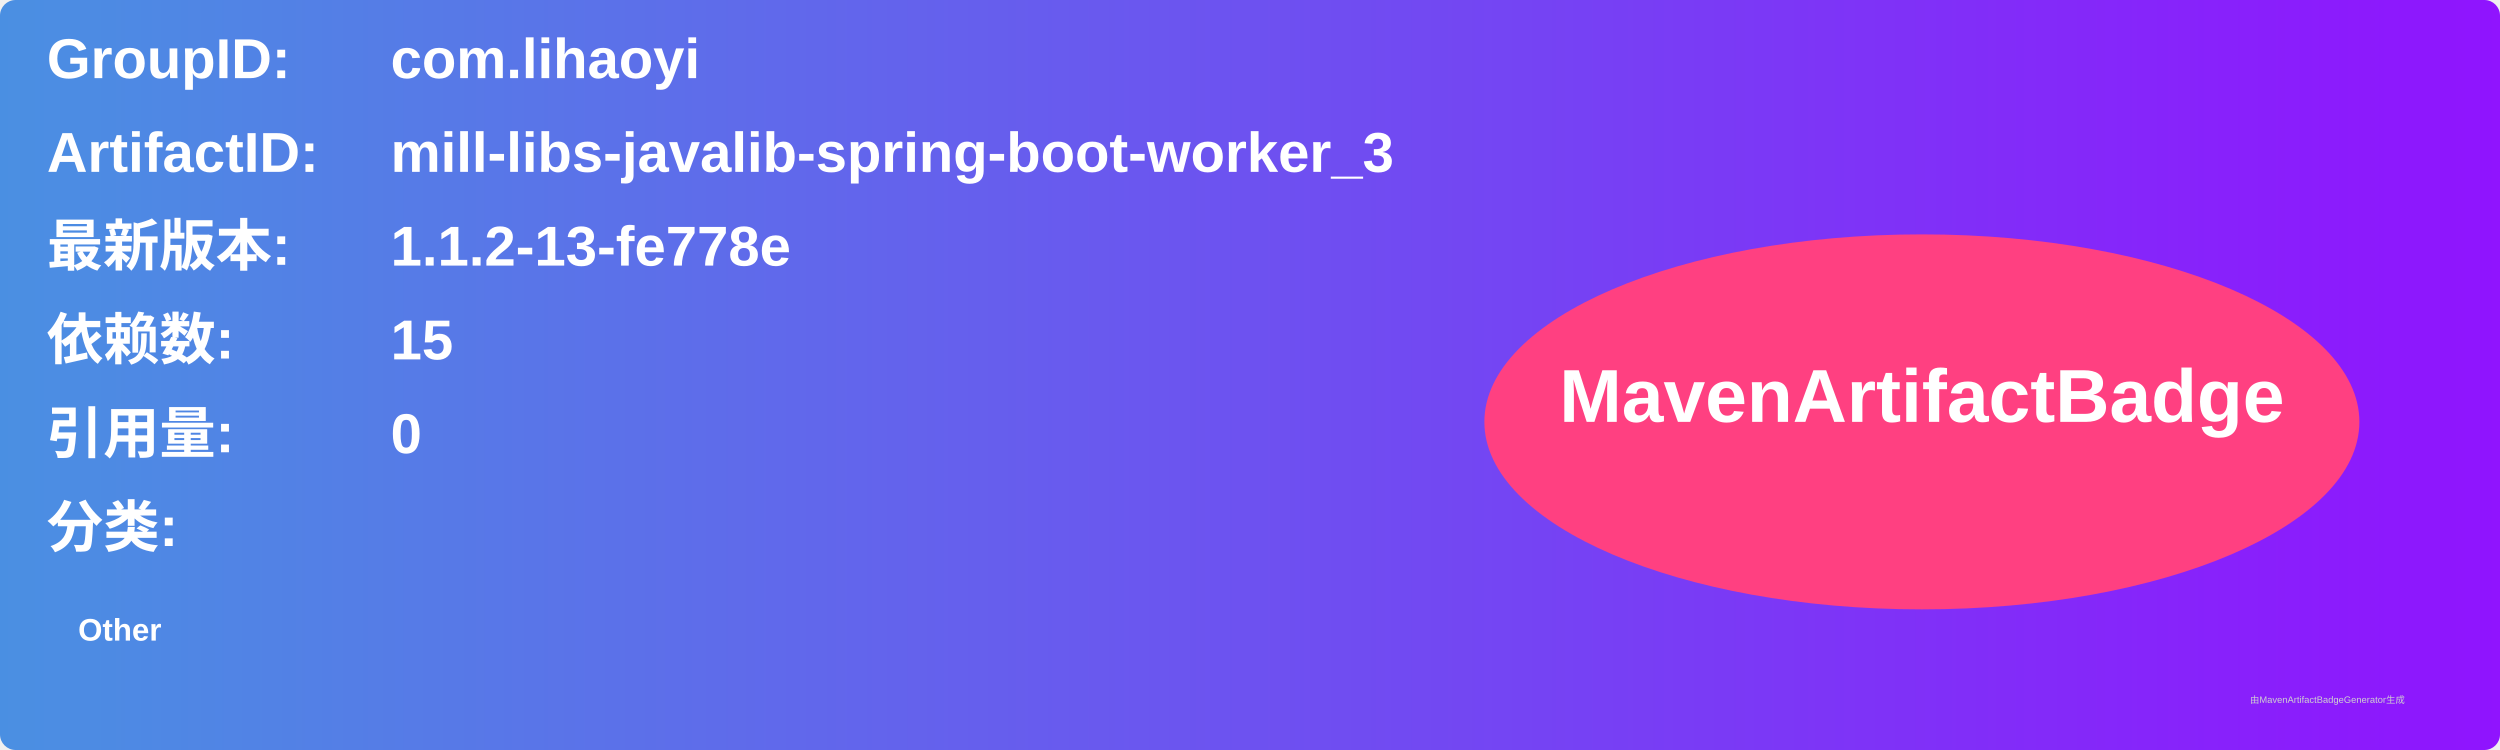
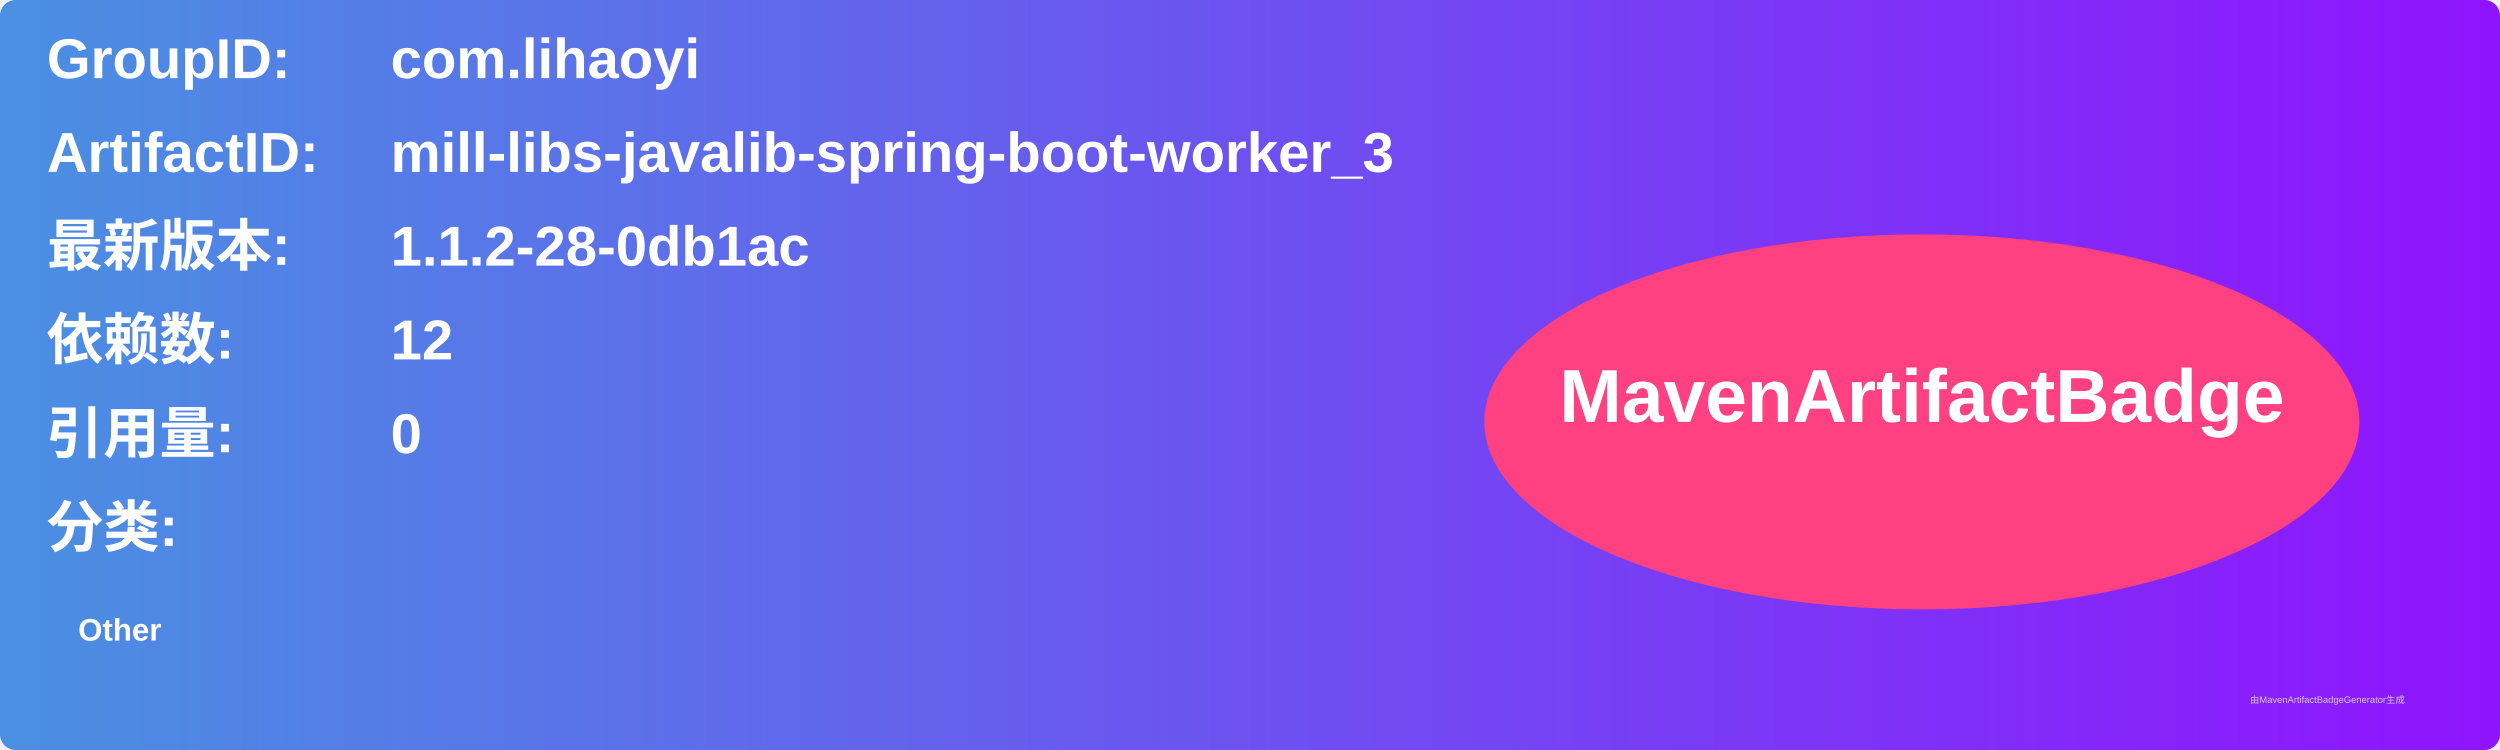
<svg xmlns="http://www.w3.org/2000/svg" width="800" height="240" viewBox="0 0 800 240">
  <linearGradient id="grad" x1="0%" y1="0%" x2="100%" y2="0%">
    <stop offset="0%" stop-color="#4a90e2" />
    <stop offset="100%" stop-color="#9013fe" />
  </linearGradient>
  <rect width="100%" height="100%" rx="5" ry="5" fill="url(#grad)" />
  <g transform="translate(15, 15)">
    <text x="0" y="10" font-family="Arial" font-size="18" fill="white" font-weight="bold" width="260">GroupID:</text>
    <text x="110" y="10" font-family="Arial" font-size="18" fill="white" font-weight="bold" width="460">com.lihaoyi</text>
    <text x="0" y="40" font-family="Arial" font-size="18" fill="white" font-weight="bold" width="260">ArtifactID:</text>
    <text x="110" y="40" font-family="Arial" font-size="18" fill="white" font-weight="bold" width="460">mill-libs-javalib-spring-boot-worker_3</text>
    <text x="0" y="70" font-family="Arial" font-size="18" fill="white" font-weight="bold">最新版本:</text>
    <text x="110" y="70" font-family="Arial" font-size="18" fill="white" font-weight="bold">
-       <tspan font-weight="bold">1.1.2-13-fe778e</tspan>
+       <tspan font-weight="bold">1.1.2-28-0db1ac</tspan>
    </text>
    <text x="0" y="100" font-family="Arial" font-size="18" fill="white" font-weight="bold">依赖数: </text>
    <text x="110" y="100" font-family="Arial" font-size="18" fill="white">
-       <tspan font-weight="bold">15</tspan>
+       <tspan font-weight="bold">12</tspan>
    </text>
    <text x="0" y="130" font-family="Arial" font-size="18" fill="white" font-weight="bold">引用量: </text>
    <text x="110" y="130" font-family="Arial" font-size="18" fill="white">
      <tspan font-weight="bold">0</tspan>
    </text>
    <text x="0" y="160" font-family="Arial" font-size="18" fill="white" font-weight="bold">分类:</text>
    <text x="10" y="190" font-family="Arial" font-size="10" fill="white">
      <tspan font-weight="bold">Other</tspan>
    </text>
    <ellipse cx="600" cy="120" rx="140" ry="60" fill="#ff4081" />
    <text x="600" y="120" text-anchor="middle" font-family="Arial" font-size="24" fill="white" font-weight="bold">MavenArtifactBadge</text>
  </g>
  <text x="720" y="225" font-family="Arial" font-size="3" fill="#d0d0d0">由MavenArtifactBadgeGenerator生成</text>
</svg>
